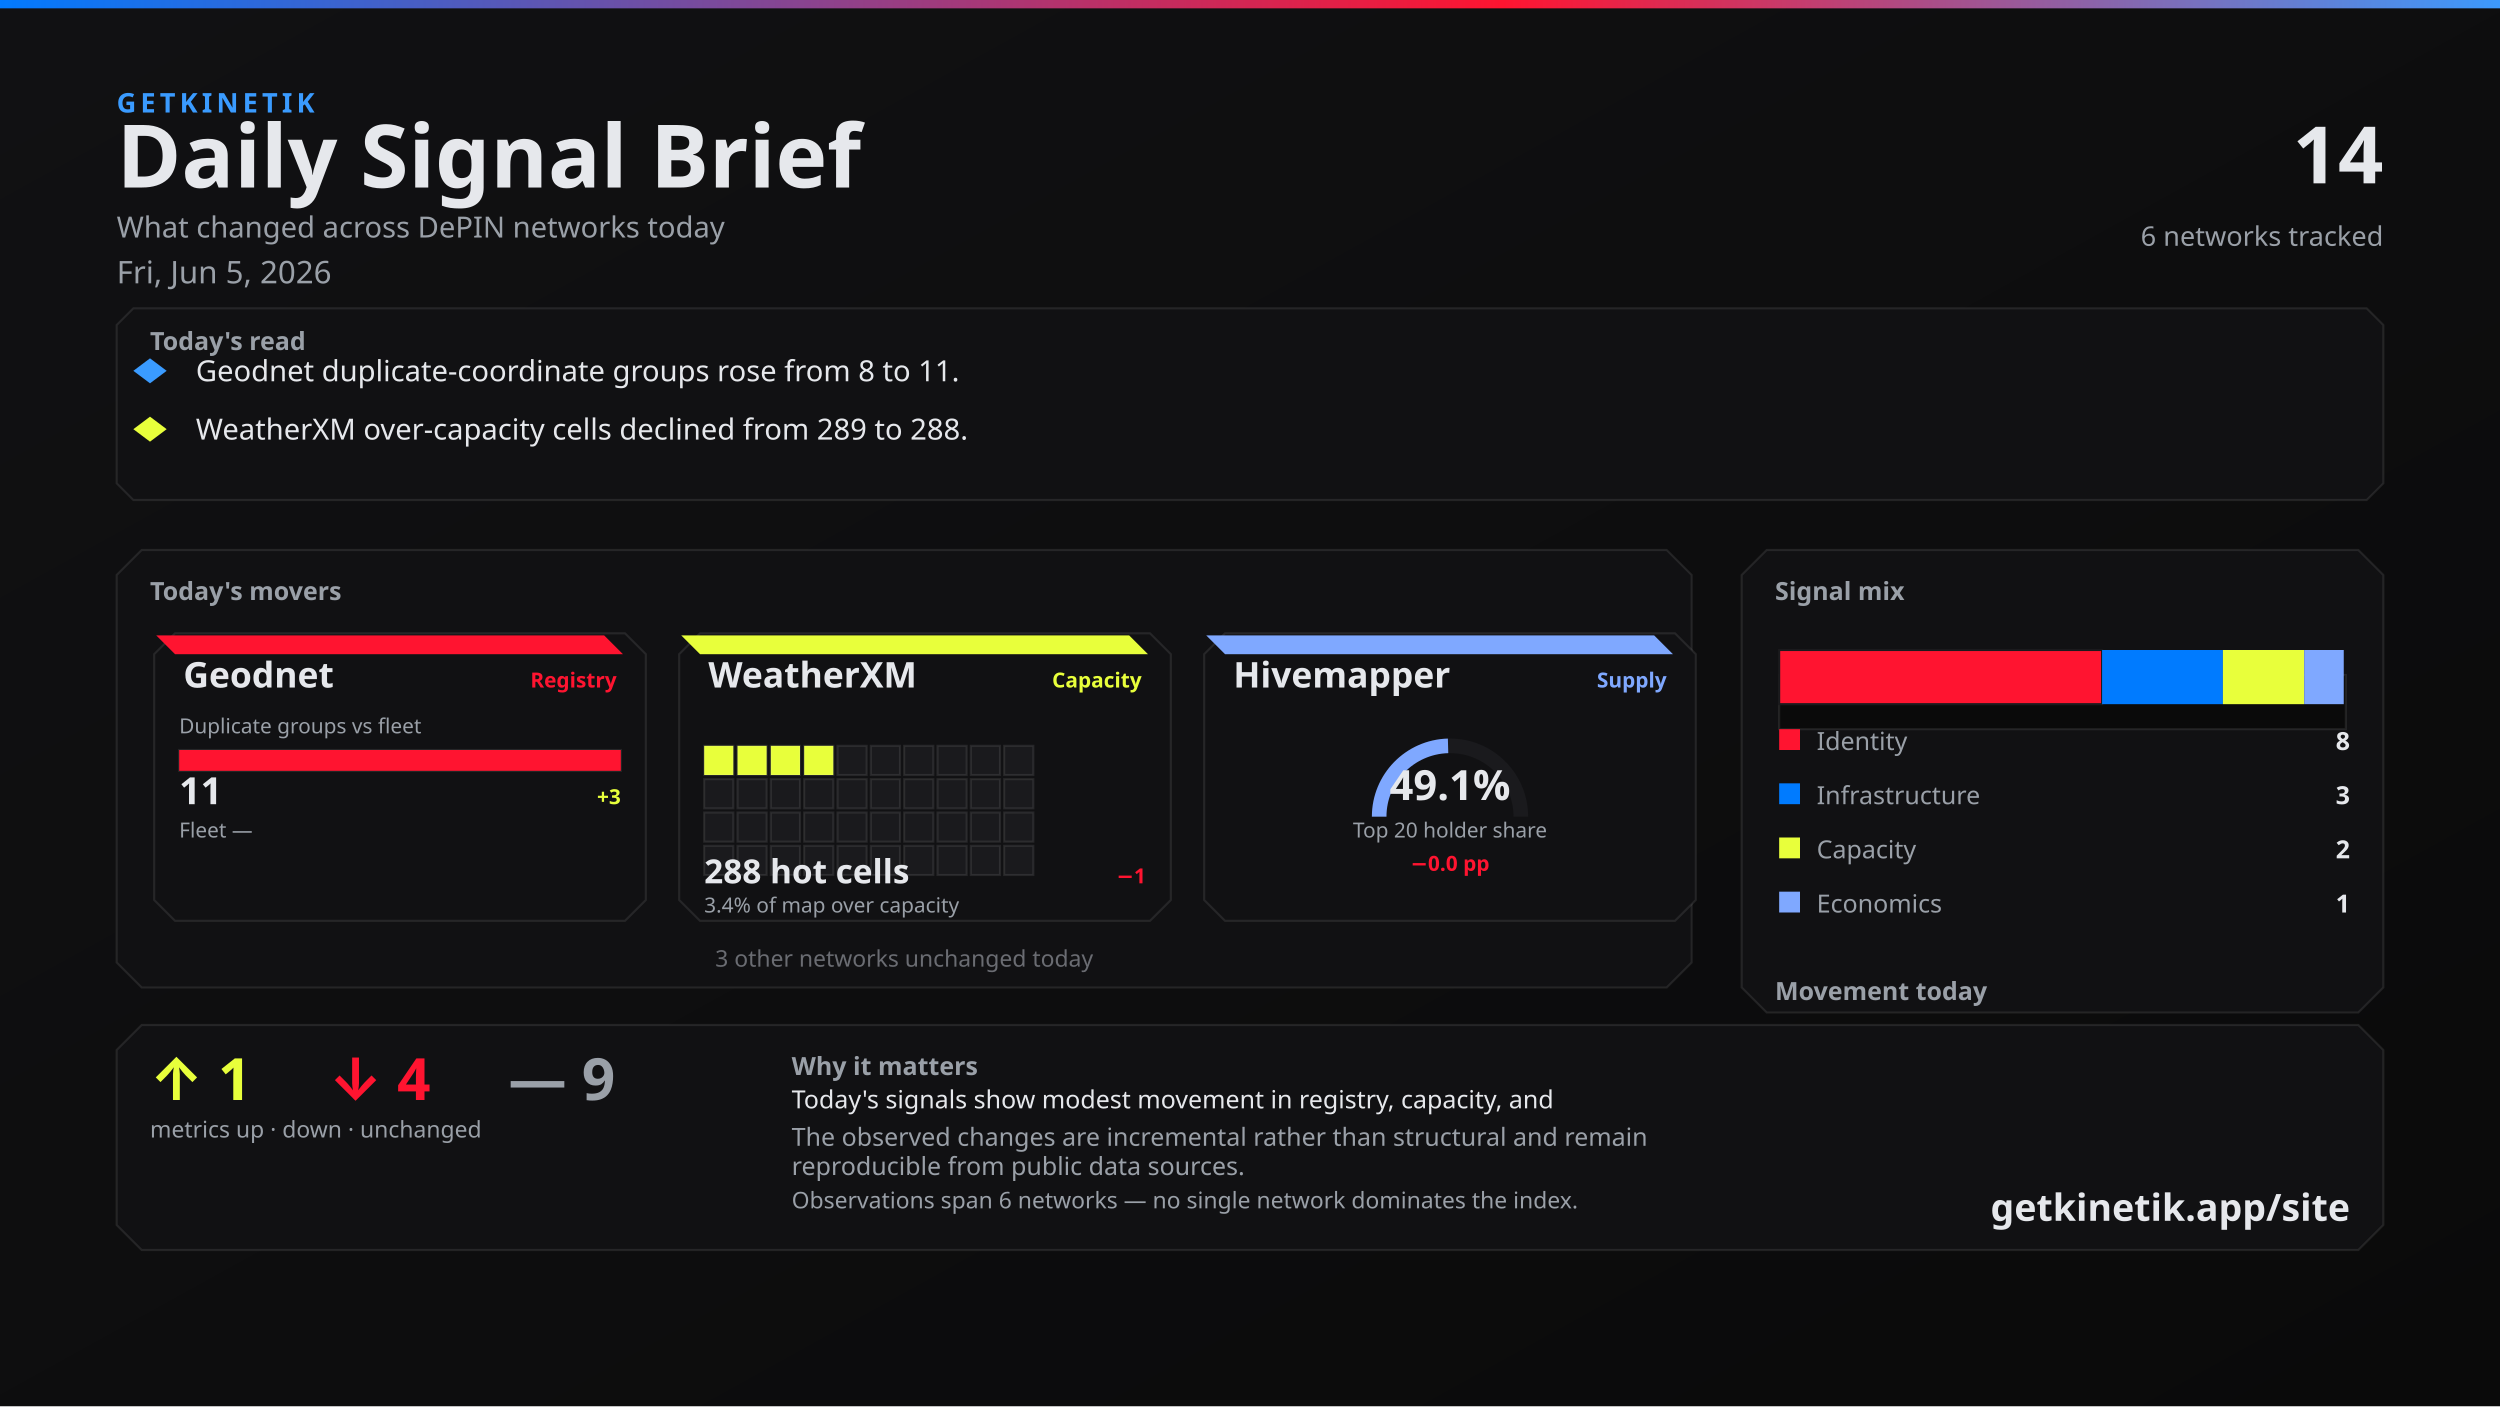
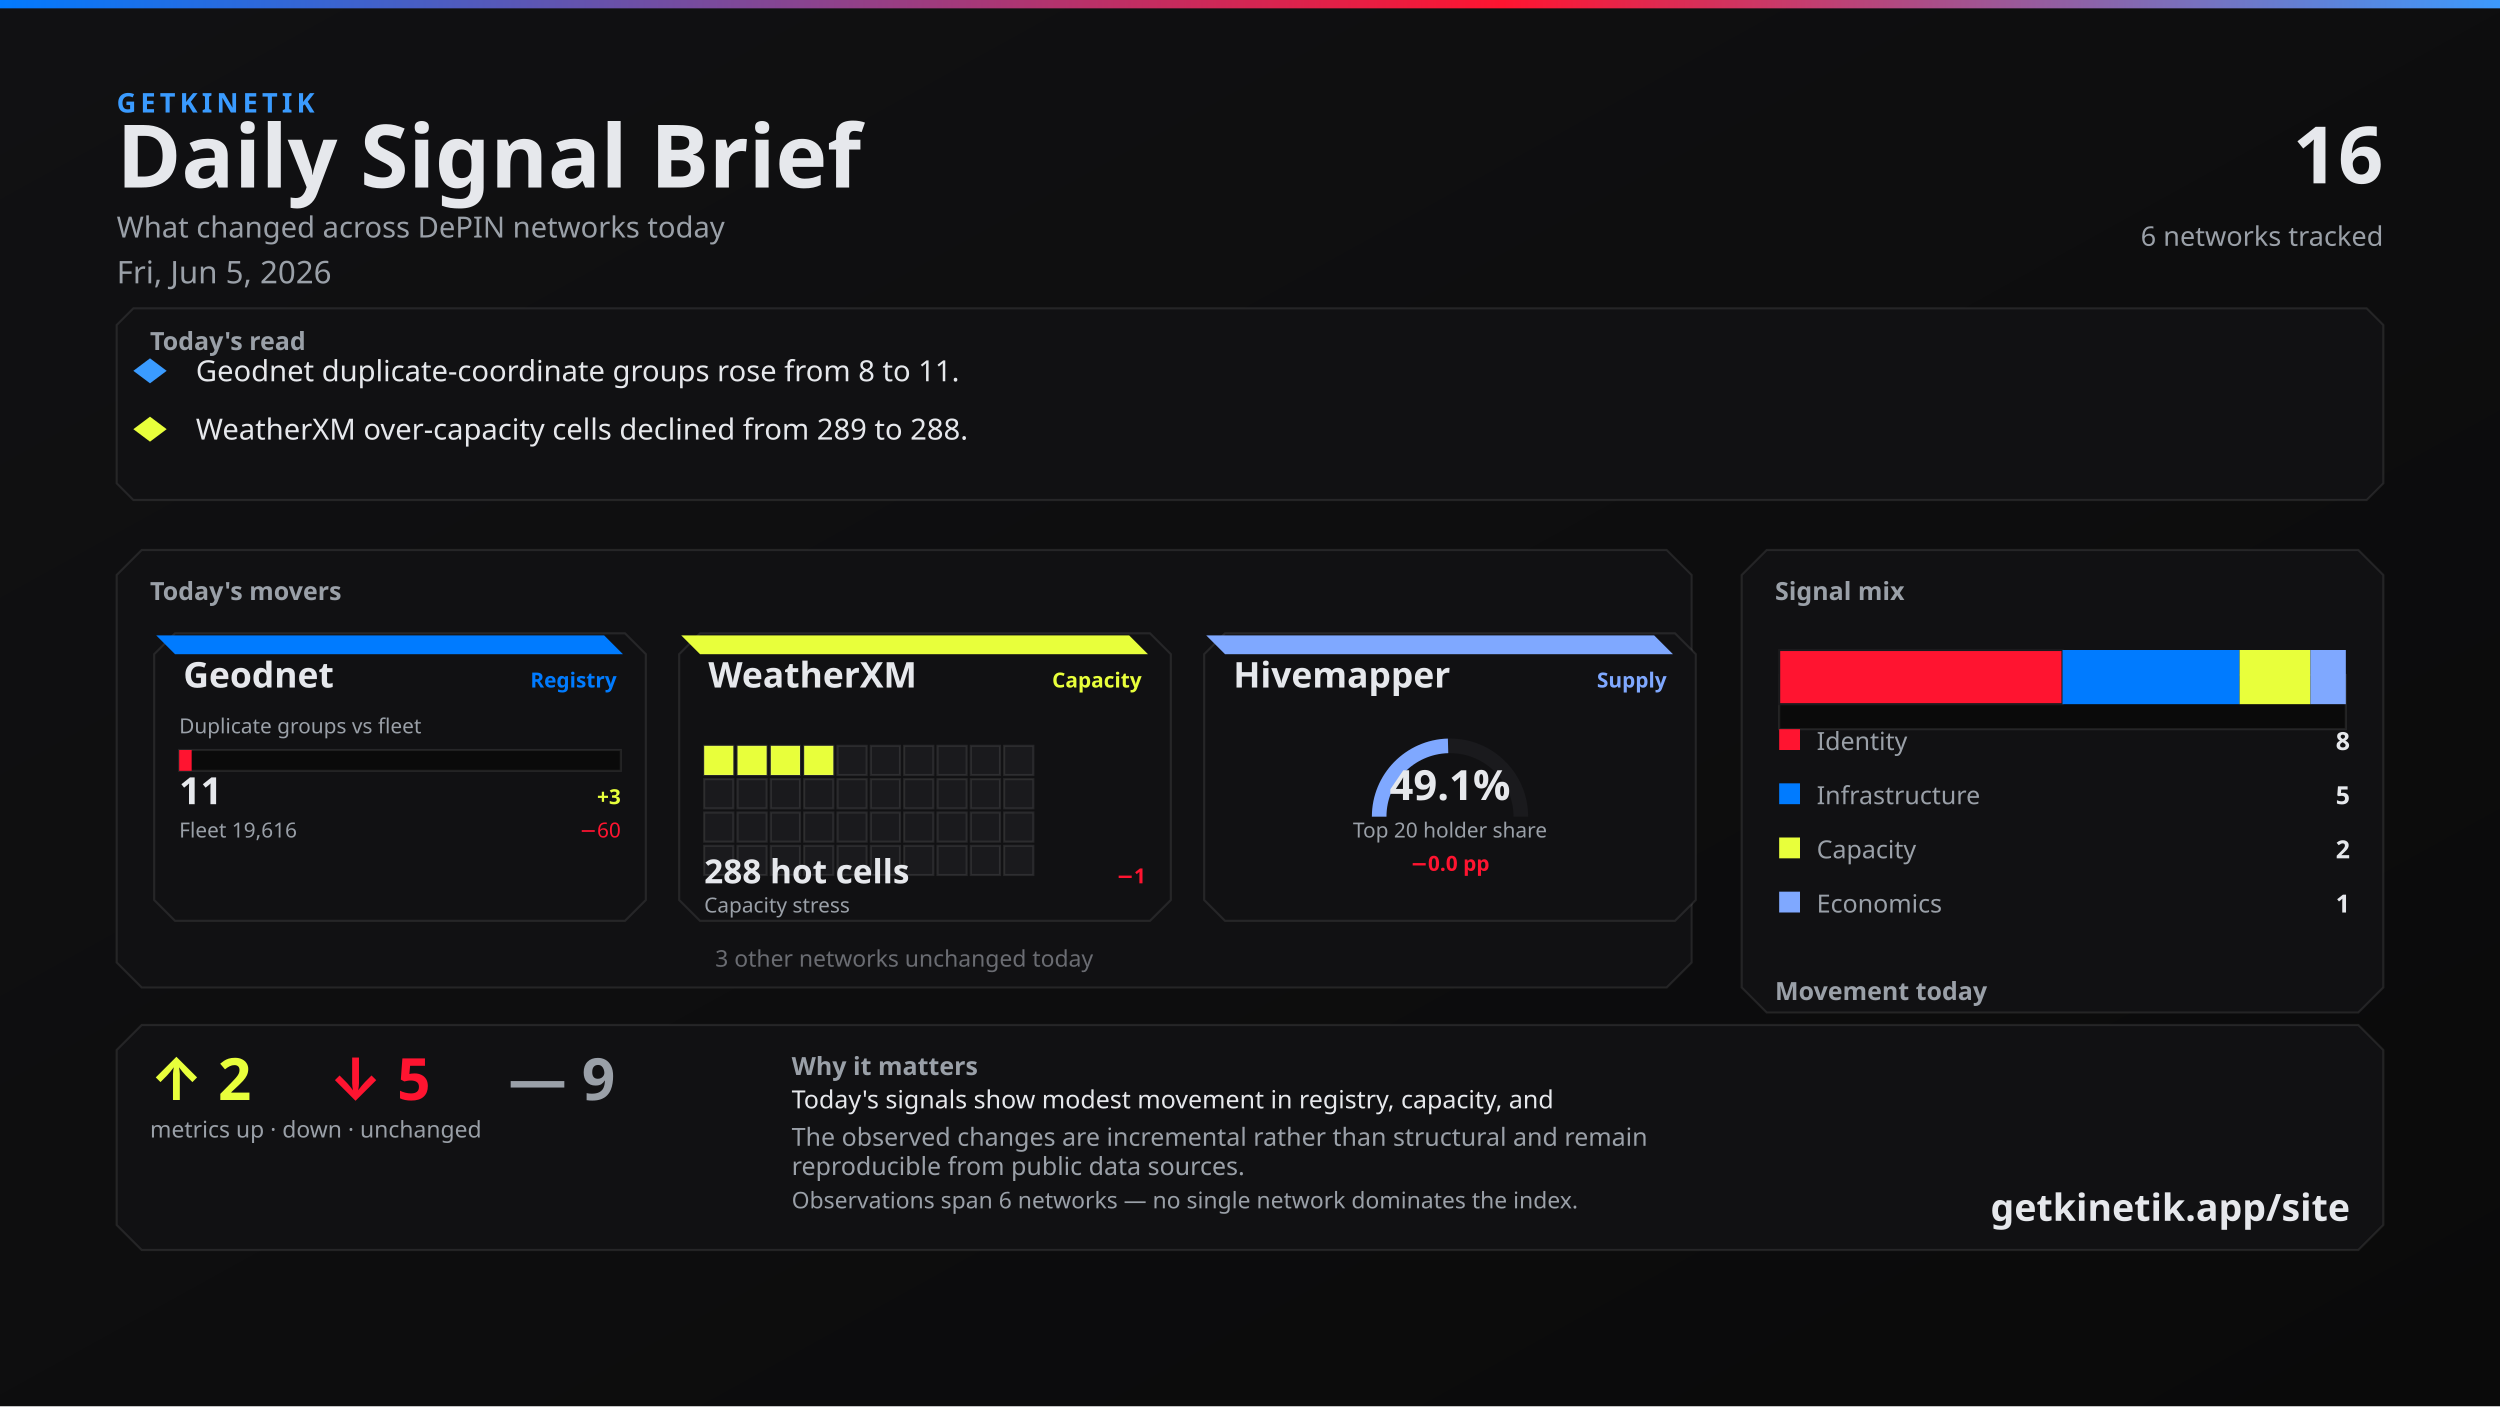
<svg xmlns="http://www.w3.org/2000/svg" width="1200" height="675" viewBox="0 0 1200 675">
  <defs>
    <linearGradient id="bg" x1="0" y1="0" x2="1" y2="1">
      <stop offset="0%" stop-color="#111113" />
      <stop offset="100%" stop-color="#0A0A0A" />
    </linearGradient>
    <linearGradient id="topline" x1="0" y1="0" x2="1" y2="0">
      <stop offset="0%" stop-color="#007BFF" />
      <stop offset="60%" stop-color="#FF1430" />
      <stop offset="100%" stop-color="#3A9BFF" />
    </linearGradient>
  </defs>
  <rect width="1200" height="675" fill="url(#bg)" />
  <rect x="0" y="0" width="1200" height="4" fill="url(#topline)" />
  <text x="56" y="54" fill="#3A9BFF" font-family="Segoe UI, system-ui, -apple-system, sans-serif" font-size="13" font-weight="700" letter-spacing="2">GETKINETIK</text>
  <text x="56" y="90" fill="#E6E8EC" font-family="Segoe UI, system-ui, -apple-system, sans-serif" font-size="42" font-weight="700">Daily Signal Brief</text>
  <text x="56" y="114" fill="#9AA0A8" font-family="Segoe UI, system-ui, -apple-system, sans-serif" font-size="14">What changed across DePIN networks today</text>
  <text x="56" y="136" fill="#9AA0A8" font-family="Segoe UI, system-ui, -apple-system, sans-serif" font-size="15">Fri, Jun 5, 2026</text>
-   <text x="1144" y="88" fill="#E6E8EC" font-family="Segoe UI, system-ui, -apple-system, sans-serif" font-size="38" font-weight="700" text-anchor="end">14</text>
+   <text x="1144" y="88" fill="#E6E8EC" font-family="Segoe UI, system-ui, -apple-system, sans-serif" font-size="38" font-weight="700" text-anchor="end">16</text>
  <text x="1144" y="118" fill="#9AA0A8" font-family="Segoe UI, system-ui, -apple-system, sans-serif" font-size="13" text-anchor="end">6 networks tracked</text>
  <path d="M 64 148 L 1136 148 L 1144 156 L 1144 232 L 1136 240 L 64 240 L 56 232 L 56 156 Z" fill="#111113" stroke="rgba(230, 232, 236, 0.10)" />
  <text x="72" y="168" fill="#9AA0A8" font-family="Segoe UI, system-ui, -apple-system, sans-serif" font-size="12" font-weight="700">Today's read</text>
  <polygon points="72,172 80,178 72,184 64,178" fill="#3A9BFF" />
  <text x="94" y="183" fill="#E6E8EC" font-family="Segoe UI, system-ui, -apple-system, sans-serif" font-size="14">Geodnet duplicate-coordinate groups rose from 8 to 11.</text>
  <polygon points="72,200 80,206 72,212 64,206" fill="#E8FF3B" />
  <text x="94" y="211" fill="#E6E8EC" font-family="Segoe UI, system-ui, -apple-system, sans-serif" font-size="14">WeatherXM over-capacity cells declined from 289 to 288.</text>
  <path d="M 68 264 L 800 264 L 812 276 L 812 462 L 800 474 L 68 474 L 56 462 L 56 276 Z" fill="#111113" stroke="rgba(230, 232, 236, 0.10)" />
  <text x="72" y="288" fill="#9AA0A8" font-family="Segoe UI, system-ui, -apple-system, sans-serif" font-size="12" font-weight="700">Today's movers</text>
  <path d="M 84 304 L 300 304 L 310 314 L 310 432 L 300 442 L 84 442 L 74 432 L 74 314 Z" fill="#111113" stroke="rgba(230, 232, 236, 0.10)" />
-   <path d="M 75 305 L 290 305 L 299 314 L 84 314 Z" fill="#FF1430" />
+   <path d="M 75 305 L 290 305 L 299 314 L 84 314 Z" fill="#007BFF" />
  <text x="88" y="330" fill="#E6E8EC" font-family="Segoe UI, system-ui, -apple-system, sans-serif" font-size="17" font-weight="700">Geodnet</text>
-   <text x="296" y="330" fill="#FF1430" font-family="Segoe UI, system-ui, -apple-system, sans-serif" font-size="10" font-weight="600" text-anchor="end">Registry</text>
+   <text x="296" y="330" fill="#007BFF" font-family="Segoe UI, system-ui, -apple-system, sans-serif" font-size="10" font-weight="600" text-anchor="end">Registry</text>
  <text x="86" y="352" fill="#9AA0A8" font-family="Segoe UI, system-ui, -apple-system, sans-serif" font-size="10">Duplicate groups vs fleet</text>
  <rect x="86" y="360" width="212" height="10" fill="#0A0A0A" stroke="rgba(230, 232, 236, 0.10)" />
-   <rect x="86" y="360" width="212" height="10" fill="#FF1430" />
+   <rect x="86" y="360" width="6" height="10" fill="#FF1430" />
  <text x="86" y="386" fill="#E6E8EC" font-family="system-ui,sans-serif" font-size="18" font-weight="700">11</text>
  <text x="298" y="386" fill="#E8FF3B" font-family="system-ui,sans-serif" font-size="10" font-weight="700" text-anchor="end">+3</text>
-   <text x="86" y="402" fill="#9AA0A8" font-family="Segoe UI, system-ui, -apple-system, sans-serif" font-size="10">Fleet —</text>
-   <text x="298" y="402" fill="#6A6C72" font-family="system-ui,sans-serif" font-size="10" text-anchor="end" />
+   <text x="86" y="402" fill="#9AA0A8" font-family="Segoe UI, system-ui, -apple-system, sans-serif" font-size="10">Fleet 19,616</text>
+   <text x="298" y="402" fill="#FF1430" font-family="system-ui,sans-serif" font-size="10" text-anchor="end">−60</text>
  <path d="M 336 304 L 552 304 L 562 314 L 562 432 L 552 442 L 336 442 L 326 432 L 326 314 Z" fill="#111113" stroke="rgba(230, 232, 236, 0.10)" />
  <path d="M 327 305 L 542 305 L 551 314 L 336 314 Z" fill="#E8FF3B" />
  <text x="340" y="330" fill="#E6E8EC" font-family="Segoe UI, system-ui, -apple-system, sans-serif" font-size="17" font-weight="700">WeatherXM</text>
  <text x="548" y="330" fill="#E8FF3B" font-family="Segoe UI, system-ui, -apple-system, sans-serif" font-size="10" font-weight="600" text-anchor="end">Capacity</text>
  <rect x="338" y="358" width="14" height="14" fill="#E8FF3B" stroke="rgba(230, 232, 236, 0.10)" />
  <rect x="354" y="358" width="14" height="14" fill="#E8FF3B" stroke="rgba(230, 232, 236, 0.10)" />
  <rect x="370" y="358" width="14" height="14" fill="#E8FF3B" stroke="rgba(230, 232, 236, 0.10)" />
  <rect x="386" y="358" width="14" height="14" fill="#E8FF3B" stroke="rgba(230, 232, 236, 0.10)" />
  <rect x="402" y="358" width="14" height="14" fill="#1A1A1D" stroke="rgba(230, 232, 236, 0.10)" />
  <rect x="418" y="358" width="14" height="14" fill="#1A1A1D" stroke="rgba(230, 232, 236, 0.10)" />
  <rect x="434" y="358" width="14" height="14" fill="#1A1A1D" stroke="rgba(230, 232, 236, 0.10)" />
  <rect x="450" y="358" width="14" height="14" fill="#1A1A1D" stroke="rgba(230, 232, 236, 0.10)" />
  <rect x="466" y="358" width="14" height="14" fill="#1A1A1D" stroke="rgba(230, 232, 236, 0.10)" />
  <rect x="482" y="358" width="14" height="14" fill="#1A1A1D" stroke="rgba(230, 232, 236, 0.10)" />
  <rect x="338" y="374" width="14" height="14" fill="#1A1A1D" stroke="rgba(230, 232, 236, 0.10)" />
  <rect x="354" y="374" width="14" height="14" fill="#1A1A1D" stroke="rgba(230, 232, 236, 0.10)" />
  <rect x="370" y="374" width="14" height="14" fill="#1A1A1D" stroke="rgba(230, 232, 236, 0.10)" />
  <rect x="386" y="374" width="14" height="14" fill="#1A1A1D" stroke="rgba(230, 232, 236, 0.10)" />
  <rect x="402" y="374" width="14" height="14" fill="#1A1A1D" stroke="rgba(230, 232, 236, 0.10)" />
  <rect x="418" y="374" width="14" height="14" fill="#1A1A1D" stroke="rgba(230, 232, 236, 0.10)" />
  <rect x="434" y="374" width="14" height="14" fill="#1A1A1D" stroke="rgba(230, 232, 236, 0.10)" />
  <rect x="450" y="374" width="14" height="14" fill="#1A1A1D" stroke="rgba(230, 232, 236, 0.10)" />
  <rect x="466" y="374" width="14" height="14" fill="#1A1A1D" stroke="rgba(230, 232, 236, 0.10)" />
  <rect x="482" y="374" width="14" height="14" fill="#1A1A1D" stroke="rgba(230, 232, 236, 0.10)" />
  <rect x="338" y="390" width="14" height="14" fill="#1A1A1D" stroke="rgba(230, 232, 236, 0.10)" />
  <rect x="354" y="390" width="14" height="14" fill="#1A1A1D" stroke="rgba(230, 232, 236, 0.10)" />
  <rect x="370" y="390" width="14" height="14" fill="#1A1A1D" stroke="rgba(230, 232, 236, 0.10)" />
  <rect x="386" y="390" width="14" height="14" fill="#1A1A1D" stroke="rgba(230, 232, 236, 0.10)" />
  <rect x="402" y="390" width="14" height="14" fill="#1A1A1D" stroke="rgba(230, 232, 236, 0.10)" />
  <rect x="418" y="390" width="14" height="14" fill="#1A1A1D" stroke="rgba(230, 232, 236, 0.10)" />
  <rect x="434" y="390" width="14" height="14" fill="#1A1A1D" stroke="rgba(230, 232, 236, 0.10)" />
  <rect x="450" y="390" width="14" height="14" fill="#1A1A1D" stroke="rgba(230, 232, 236, 0.10)" />
  <rect x="466" y="390" width="14" height="14" fill="#1A1A1D" stroke="rgba(230, 232, 236, 0.10)" />
  <rect x="482" y="390" width="14" height="14" fill="#1A1A1D" stroke="rgba(230, 232, 236, 0.10)" />
  <rect x="338" y="406" width="14" height="14" fill="#1A1A1D" stroke="rgba(230, 232, 236, 0.10)" />
  <rect x="354" y="406" width="14" height="14" fill="#1A1A1D" stroke="rgba(230, 232, 236, 0.10)" />
  <rect x="370" y="406" width="14" height="14" fill="#1A1A1D" stroke="rgba(230, 232, 236, 0.10)" />
  <rect x="386" y="406" width="14" height="14" fill="#1A1A1D" stroke="rgba(230, 232, 236, 0.10)" />
  <rect x="402" y="406" width="14" height="14" fill="#1A1A1D" stroke="rgba(230, 232, 236, 0.10)" />
  <rect x="418" y="406" width="14" height="14" fill="#1A1A1D" stroke="rgba(230, 232, 236, 0.10)" />
  <rect x="434" y="406" width="14" height="14" fill="#1A1A1D" stroke="rgba(230, 232, 236, 0.10)" />
  <rect x="450" y="406" width="14" height="14" fill="#1A1A1D" stroke="rgba(230, 232, 236, 0.10)" />
  <rect x="466" y="406" width="14" height="14" fill="#1A1A1D" stroke="rgba(230, 232, 236, 0.10)" />
  <rect x="482" y="406" width="14" height="14" fill="#1A1A1D" stroke="rgba(230, 232, 236, 0.10)" />
  <text x="338" y="424" fill="#E6E8EC" font-family="system-ui,sans-serif" font-size="16" font-weight="700">288 hot cells</text>
  <text x="550" y="424" fill="#FF1430" font-family="system-ui,sans-serif" font-size="10" font-weight="700" text-anchor="end">−1</text>
-   <text x="338" y="438" fill="#9AA0A8" font-family="Segoe UI, system-ui, -apple-system, sans-serif" font-size="10">3.4% of map over capacity</text>
+   <text x="338" y="438" fill="#9AA0A8" font-family="Segoe UI, system-ui, -apple-system, sans-serif" font-size="10">Capacity stress</text>
  <path d="M 588 304 L 804 304 L 814 314 L 814 432 L 804 442 L 588 442 L 578 432 L 578 314 Z" fill="#111113" stroke="rgba(230, 232, 236, 0.10)" />
  <path d="M 579 305 L 794 305 L 803 314 L 588 314 Z" fill="#7FA8FF" />
  <text x="592" y="330" fill="#E6E8EC" font-family="Segoe UI, system-ui, -apple-system, sans-serif" font-size="17" font-weight="700">Hivemapper</text>
  <text x="800" y="330" fill="#7FA8FF" font-family="Segoe UI, system-ui, -apple-system, sans-serif" font-size="10" font-weight="600" text-anchor="end">Supply</text>
  <path d="M 662 392 A 34 34 0 0 1 730 392" fill="none" stroke="#1A1A1D" stroke-width="7" />
  <path d="M 662 392 A 34 34 0 0 1 695.073 358.013" fill="none" stroke="#7FA8FF" stroke-width="7" />
  <text x="696" y="384" fill="#E6E8EC" font-family="system-ui,sans-serif" font-size="20" font-weight="700" text-anchor="middle">49.1%</text>
  <text x="696" y="402" fill="#9AA0A8" font-family="Segoe UI, system-ui, -apple-system, sans-serif" font-size="10" text-anchor="middle">Top 20 holder share</text>
  <text x="696" y="418" fill="#FF1430" font-family="system-ui,sans-serif" font-size="10" font-weight="700" text-anchor="middle">−0.0 pp</text>
  <text x="434" y="464" fill="#6A6C72" font-family="Segoe UI, system-ui, -apple-system, sans-serif" font-size="11" text-anchor="middle">3 other networks unchanged today</text>
  <path d="M 848 264 L 1132 264 L 1144 276 L 1144 474 L 1132 486 L 848 486 L 836 474 L 836 276 Z" fill="#111113" stroke="rgba(230, 232, 236, 0.10)" />
  <text x="852" y="288" fill="#9AA0A8" font-family="Segoe UI, system-ui, -apple-system, sans-serif" font-size="12" font-weight="700">Signal mix</text>
  <rect x="854" y="324" width="272" height="26" fill="#0A0A0A" stroke="rgba(230, 232, 236, 0.10)" />
-   <rect x="854" y="312" width="155" height="26" fill="#FF1430" stroke="#1A1A1D" />
-   <rect x="1009" y="312" width="58" height="26" fill="#007BFF" />
-   <rect x="1067" y="312" width="39" height="26" fill="#E8FF3B" />
-   <rect x="1106" y="312" width="19" height="26" fill="#7FA8FF" />
+   <rect x="854" y="312" width="136" height="26" fill="#FF1430" stroke="#1A1A1D" />
+   <rect x="990" y="312" width="85" height="26" fill="#007BFF" />
+   <rect x="1075" y="312" width="34" height="26" fill="#E8FF3B" />
+   <rect x="1109" y="312" width="17" height="26" fill="#7FA8FF" />
  <rect x="854" y="350" width="10" height="10" fill="#FF1430" />
  <text x="872" y="360" fill="#9AA0A8" font-family="Segoe UI, system-ui, -apple-system, sans-serif" font-size="12">Identity</text>
  <text x="1128" y="360" fill="#E6E8EC" font-family="system-ui,sans-serif" font-size="12" font-weight="700" text-anchor="end">8</text>
  <rect x="854" y="376" width="10" height="10" fill="#007BFF" />
  <text x="872" y="386" fill="#9AA0A8" font-family="Segoe UI, system-ui, -apple-system, sans-serif" font-size="12">Infrastructure</text>
-   <text x="1128" y="386" fill="#E6E8EC" font-family="system-ui,sans-serif" font-size="12" font-weight="700" text-anchor="end">3</text>
+   <text x="1128" y="386" fill="#E6E8EC" font-family="system-ui,sans-serif" font-size="12" font-weight="700" text-anchor="end">5</text>
  <rect x="854" y="402" width="10" height="10" fill="#E8FF3B" />
  <text x="872" y="412" fill="#9AA0A8" font-family="Segoe UI, system-ui, -apple-system, sans-serif" font-size="12">Capacity</text>
  <text x="1128" y="412" fill="#E6E8EC" font-family="system-ui,sans-serif" font-size="12" font-weight="700" text-anchor="end">2</text>
  <rect x="854" y="428" width="10" height="10" fill="#7FA8FF" />
  <text x="872" y="438" fill="#9AA0A8" font-family="Segoe UI, system-ui, -apple-system, sans-serif" font-size="12">Economics</text>
  <text x="1128" y="438" fill="#E6E8EC" font-family="system-ui,sans-serif" font-size="12" font-weight="700" text-anchor="end">1</text>
  <text x="852" y="480" fill="#9AA0A8" font-family="Segoe UI, system-ui, -apple-system, sans-serif" font-size="12" font-weight="700">Movement today</text>
  <rect x="854" y="498" width="82" height="22" fill="#0A0A0A" stroke="rgba(230, 232, 236, 0.10)" />
  <rect x="857" y="512" width="76" height="8" fill="#E8FF3B" />
  <text x="895" y="534" fill="#6A6C72" font-family="system-ui,sans-serif" font-size="10" text-anchor="middle">up</text>
-   <text x="895" y="508" fill="#E8FF3B" font-family="system-ui,sans-serif" font-size="12" font-weight="700" text-anchor="middle">1</text>
+   <text x="895" y="508" fill="#E8FF3B" font-family="system-ui,sans-serif" font-size="12" font-weight="700" text-anchor="middle">2</text>
  <rect x="944" y="498" width="82" height="22" fill="#0A0A0A" stroke="rgba(230, 232, 236, 0.10)" />
  <rect x="947" y="512" width="76" height="8" fill="#FF1430" />
  <text x="985" y="534" fill="#6A6C72" font-family="system-ui,sans-serif" font-size="10" text-anchor="middle">down</text>
-   <text x="985" y="508" fill="#FF1430" font-family="system-ui,sans-serif" font-size="12" font-weight="700" text-anchor="middle">4</text>
+   <text x="985" y="508" fill="#FF1430" font-family="system-ui,sans-serif" font-size="12" font-weight="700" text-anchor="middle">5</text>
  <rect x="1034" y="498" width="82" height="22" fill="#0A0A0A" stroke="rgba(230, 232, 236, 0.10)" />
  <rect x="1037" y="510" width="76" height="10" fill="#6A6C72" />
  <text x="1075" y="534" fill="#6A6C72" font-family="system-ui,sans-serif" font-size="10" text-anchor="middle">flat</text>
  <text x="1075" y="506" fill="#6A6C72" font-family="system-ui,sans-serif" font-size="12" font-weight="700" text-anchor="middle">9</text>
  <path d="M 68 492 L 1132 492 L 1144 504 L 1144 588 L 1132 600 L 68 600 L 56 588 L 56 504 Z" fill="#111113" stroke="rgba(230, 232, 236, 0.10)" />
-   <text x="72" y="528" fill="#E8FF3B" font-family="Segoe UI, system-ui, -apple-system, sans-serif" font-size="28" font-weight="700">↑ 1</text>
-   <text x="158" y="528" fill="#FF1430" font-family="Segoe UI, system-ui, -apple-system, sans-serif" font-size="28" font-weight="700">↓ 4</text>
+   <text x="72" y="528" fill="#E8FF3B" font-family="Segoe UI, system-ui, -apple-system, sans-serif" font-size="28" font-weight="700">↑ 2</text>
+   <text x="158" y="528" fill="#FF1430" font-family="Segoe UI, system-ui, -apple-system, sans-serif" font-size="28" font-weight="700">↓ 5</text>
  <text x="244" y="528" fill="#9AA0A8" font-family="Segoe UI, system-ui, -apple-system, sans-serif" font-size="28" font-weight="700">— 9</text>
  <text x="72" y="546" fill="#9AA0A8" font-family="Segoe UI, system-ui, -apple-system, sans-serif" font-size="11">metrics up · down · unchanged</text>
  <text x="380" y="516" fill="#9AA0A8" font-family="Segoe UI, system-ui, -apple-system, sans-serif" font-size="12" font-weight="600">Why it matters</text>
  <text x="380" y="532" fill="#E6E8EC" font-family="Segoe UI, system-ui, -apple-system, sans-serif" font-size="12">Today's signals show modest movement in registry, capacity, and</text>
  <text x="380" y="550" fill="#9AA0A8" font-family="Segoe UI, system-ui, -apple-system, sans-serif" font-size="12">The observed changes are incremental rather than structural and remain</text>
  <text x="380" y="564" fill="#9AA0A8" font-family="Segoe UI, system-ui, -apple-system, sans-serif" font-size="12">reproducible from public data sources.</text>
  <text x="380" y="580" fill="#9AA0A8" font-family="Segoe UI, system-ui, -apple-system, sans-serif" font-size="11">Observations span 6 networks — no single network dominates the index.</text>
  <text x="1128" y="586" fill="#E6E8EC" font-family="Segoe UI, system-ui, -apple-system, sans-serif" font-size="18" font-weight="700" text-anchor="end">getkinetik.app/site</text>
</svg>
